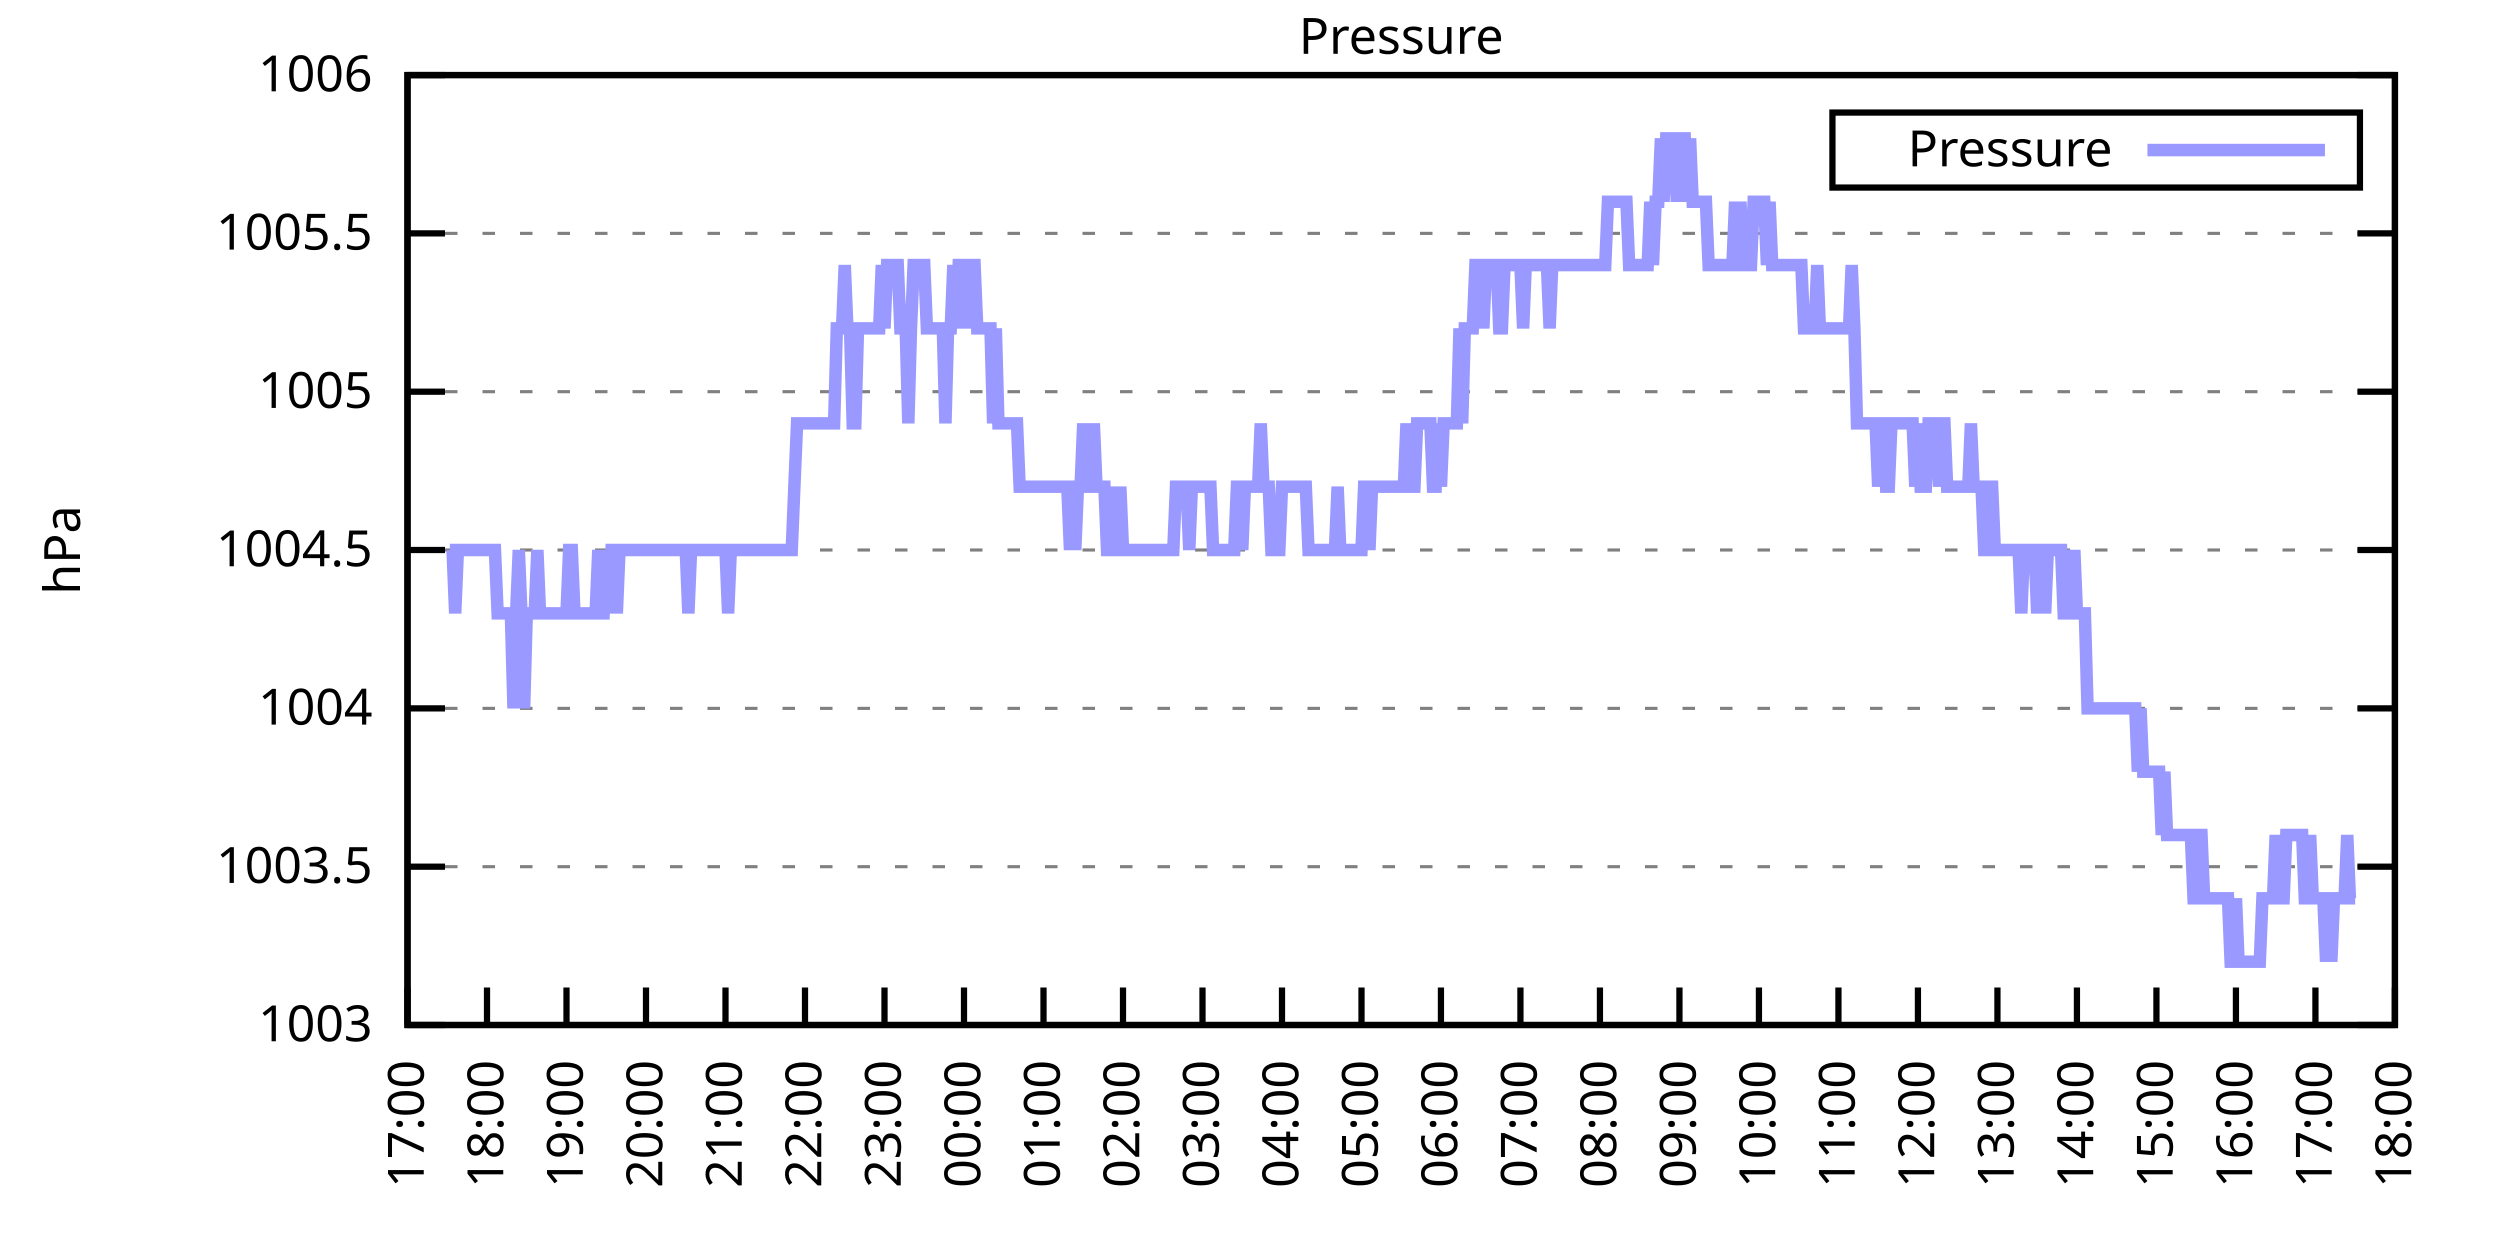
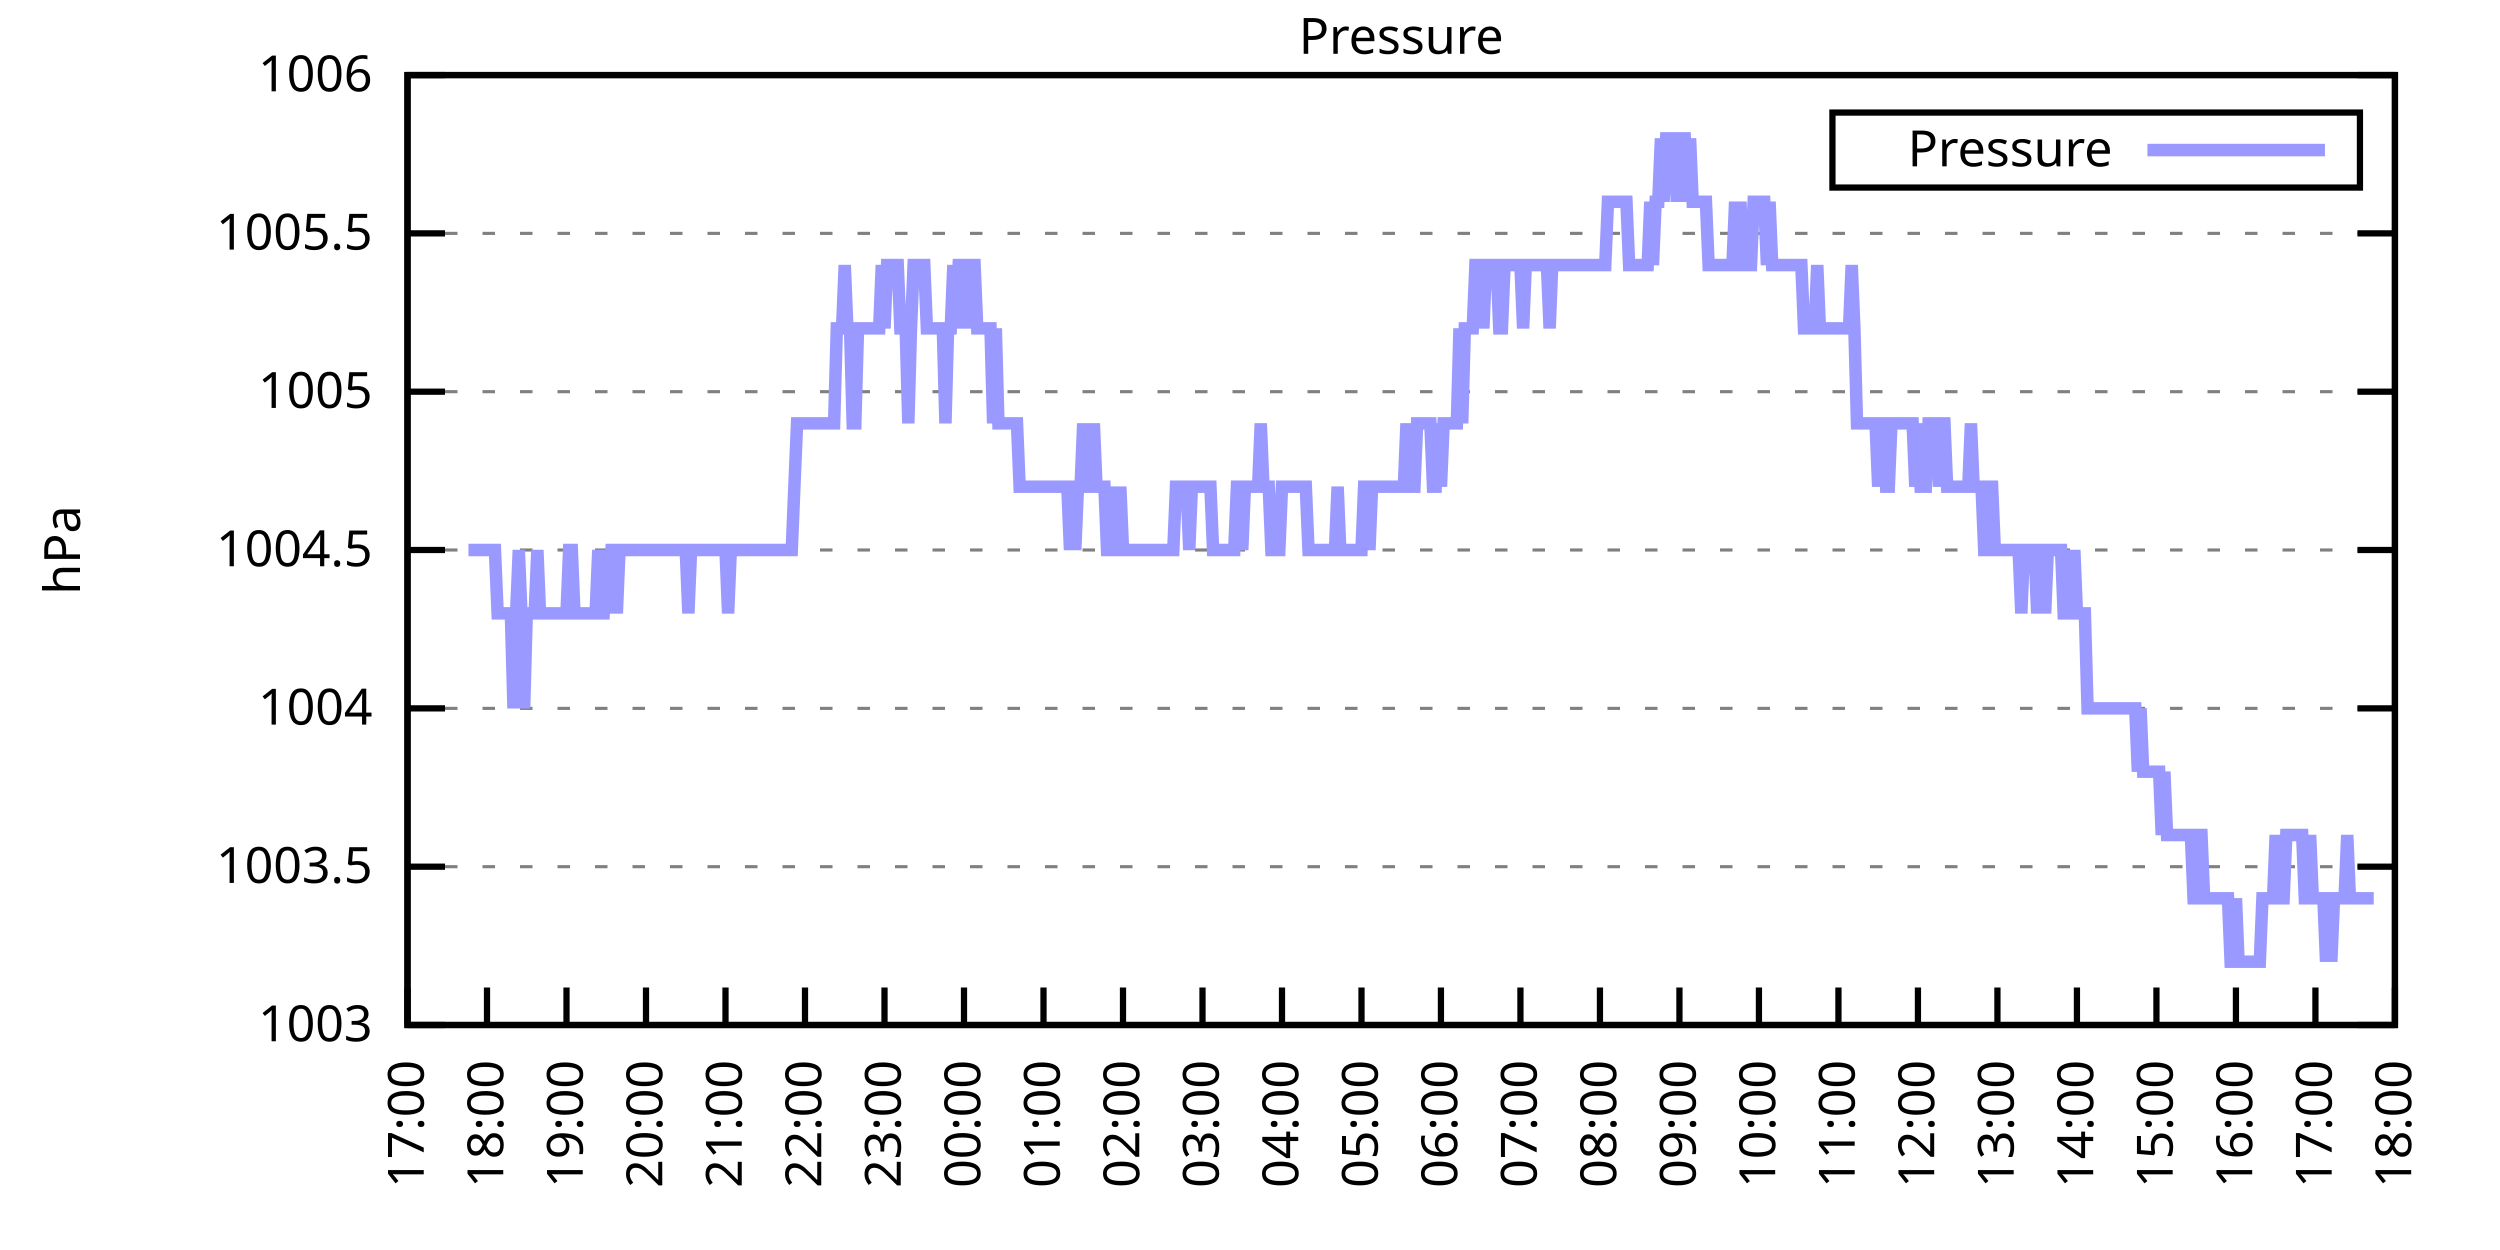
<svg xmlns="http://www.w3.org/2000/svg" xmlns:xlink="http://www.w3.org/1999/xlink" width="400" height="200" viewBox="0 0 400 200">
  <g id="gnuplot_canvas">
    <rect x="0" y="0" width="400" height="200" fill="none" />
    <defs>
      <circle id="gpDot" r="0.5" stroke-width="0.5" stroke="currentColor" />
      <path id="gpPt0" stroke-width="0.333" stroke="currentColor" d="M-1,0 h2 M0,-1 v2" />
      <path id="gpPt1" stroke-width="0.333" stroke="currentColor" d="M-1,-1 L1,1 M1,-1 L-1,1" />
      <path id="gpPt2" stroke-width="0.333" stroke="currentColor" d="M-1,0 L1,0 M0,-1 L0,1 M-1,-1 L1,1 M-1,1 L1,-1" />
      <rect id="gpPt3" stroke-width="0.333" stroke="currentColor" x="-1" y="-1" width="2" height="2" />
      <rect id="gpPt4" stroke-width="0.333" stroke="currentColor" fill="currentColor" x="-1" y="-1" width="2" height="2" />
      <circle id="gpPt5" stroke-width="0.333" stroke="currentColor" cx="0" cy="0" r="1" />
      <use xlink:href="#gpPt5" id="gpPt6" fill="currentColor" stroke="none" />
      <path id="gpPt7" stroke-width="0.333" stroke="currentColor" d="M0,-1.33 L-1.33,0.67 L1.33,0.67 z" />
      <use xlink:href="#gpPt7" id="gpPt8" fill="currentColor" stroke="none" />
      <use xlink:href="#gpPt7" id="gpPt9" stroke="currentColor" transform="rotate(180)" />
      <use xlink:href="#gpPt9" id="gpPt10" fill="currentColor" stroke="none" />
      <use xlink:href="#gpPt3" id="gpPt11" stroke="currentColor" transform="rotate(45)" />
      <use xlink:href="#gpPt11" id="gpPt12" fill="currentColor" stroke="none" />
      <path id="gpPt13" stroke-width="0.333" stroke="currentColor" d="M0,1.330 L1.265,0.411 L0.782,-1.067 L-0.782,-1.076 L-1.265,0.411 z" />
      <use xlink:href="#gpPt13" id="gpPt14" fill="currentColor" stroke="none" />
      <filter id="textbox" filterUnits="objectBoundingBox" x="0" y="0" height="1" width="1">
        <feFlood flood-color="white" flood-opacity="1" result="bgnd" />
        <feComposite in="SourceGraphic" in2="bgnd" operator="atop" />
      </filter>
      <filter id="greybox" filterUnits="objectBoundingBox" x="0" y="0" height="1" width="1">
        <feFlood flood-color="lightgrey" flood-opacity="1" result="grey" />
        <feComposite in="SourceGraphic" in2="grey" operator="atop" />
      </filter>
    </defs>
    <g fill="none" color="white" stroke="currentColor" stroke-width="1.00" stroke-linecap="butt" stroke-linejoin="miter">
</g>
    <g fill="none" color="black" stroke="currentColor" stroke-width="1.00" stroke-linecap="butt" stroke-linejoin="miter">
      <g stroke="none" shape-rendering="crispEdges">
        <polygon fill="rgb(255, 255, 255)" points="65.20,164.00 383.18,164.00 383.18,12.02 65.20,12.02 " />
      </g>
    </g>
    <g fill="none" color="black" stroke="currentColor" stroke-width="1.00" stroke-linecap="butt" stroke-linejoin="miter">
</g>
    <g fill="none" color="black" stroke="black" stroke-width="0.50" stroke-linecap="butt" stroke-linejoin="miter">
</g>
    <g fill="none" color="gray" stroke="currentColor" stroke-width="0.50" stroke-linecap="butt" stroke-linejoin="miter">
      <path stroke="gray" stroke-dasharray="2,4" class="gridline" d="M65.20,164.00 L383.19,164.00  " />
    </g>
    <g fill="none" color="gray" stroke="gray" stroke-width="1.00" stroke-linecap="butt" stroke-linejoin="miter">
</g>
    <g fill="none" color="black" stroke="currentColor" stroke-width="1.00" stroke-linecap="butt" stroke-linejoin="miter">
      <path stroke="black" d="M65.20,164.00 L71.20,164.00 M383.19,164.00 L377.19,164.00  " />
      <g transform="translate(59.60,166.60)" stroke="none" fill="black" font-family="Sans" font-size="8.00" text-anchor="end">
        <text>
          <tspan font-family="Sans"> 1003</tspan>
        </text>
      </g>
    </g>
    <g fill="none" color="black" stroke="currentColor" stroke-width="1.00" stroke-linecap="butt" stroke-linejoin="miter">
</g>
    <g fill="none" color="black" stroke="black" stroke-width="0.50" stroke-linecap="butt" stroke-linejoin="miter">
</g>
    <g fill="none" color="gray" stroke="currentColor" stroke-width="0.50" stroke-linecap="butt" stroke-linejoin="miter">
      <path stroke="gray" stroke-dasharray="2,4" class="gridline" d="M65.20,138.67 L383.19,138.67  " />
    </g>
    <g fill="none" color="gray" stroke="gray" stroke-width="1.00" stroke-linecap="butt" stroke-linejoin="miter">
</g>
    <g fill="none" color="black" stroke="currentColor" stroke-width="1.00" stroke-linecap="butt" stroke-linejoin="miter">
      <path stroke="black" d="M65.20,138.67 L71.20,138.67 M383.19,138.67 L377.19,138.67  " />
      <g transform="translate(59.60,141.27)" stroke="none" fill="black" font-family="Sans" font-size="8.00" text-anchor="end">
        <text>
          <tspan font-family="Sans"> 1003.5</tspan>
        </text>
      </g>
    </g>
    <g fill="none" color="black" stroke="currentColor" stroke-width="1.00" stroke-linecap="butt" stroke-linejoin="miter">
</g>
    <g fill="none" color="black" stroke="black" stroke-width="0.50" stroke-linecap="butt" stroke-linejoin="miter">
</g>
    <g fill="none" color="gray" stroke="currentColor" stroke-width="0.50" stroke-linecap="butt" stroke-linejoin="miter">
      <path stroke="gray" stroke-dasharray="2,4" class="gridline" d="M65.20,113.34 L383.19,113.34  " />
    </g>
    <g fill="none" color="gray" stroke="gray" stroke-width="1.00" stroke-linecap="butt" stroke-linejoin="miter">
</g>
    <g fill="none" color="black" stroke="currentColor" stroke-width="1.00" stroke-linecap="butt" stroke-linejoin="miter">
      <path stroke="black" d="M65.20,113.34 L71.20,113.34 M383.19,113.34 L377.19,113.34  " />
      <g transform="translate(59.60,115.94)" stroke="none" fill="black" font-family="Sans" font-size="8.00" text-anchor="end">
        <text>
          <tspan font-family="Sans"> 1004</tspan>
        </text>
      </g>
    </g>
    <g fill="none" color="black" stroke="currentColor" stroke-width="1.00" stroke-linecap="butt" stroke-linejoin="miter">
</g>
    <g fill="none" color="black" stroke="black" stroke-width="0.50" stroke-linecap="butt" stroke-linejoin="miter">
</g>
    <g fill="none" color="gray" stroke="currentColor" stroke-width="0.50" stroke-linecap="butt" stroke-linejoin="miter">
      <path stroke="gray" stroke-dasharray="2,4" class="gridline" d="M65.20,88.00 L383.19,88.00  " />
    </g>
    <g fill="none" color="gray" stroke="gray" stroke-width="1.00" stroke-linecap="butt" stroke-linejoin="miter">
</g>
    <g fill="none" color="black" stroke="currentColor" stroke-width="1.00" stroke-linecap="butt" stroke-linejoin="miter">
      <path stroke="black" d="M65.20,88.00 L71.20,88.00 M383.19,88.00 L377.19,88.00  " />
      <g transform="translate(59.60,90.60)" stroke="none" fill="black" font-family="Sans" font-size="8.00" text-anchor="end">
        <text>
          <tspan font-family="Sans"> 1004.5</tspan>
        </text>
      </g>
    </g>
    <g fill="none" color="black" stroke="currentColor" stroke-width="1.00" stroke-linecap="butt" stroke-linejoin="miter">
</g>
    <g fill="none" color="black" stroke="black" stroke-width="0.50" stroke-linecap="butt" stroke-linejoin="miter">
</g>
    <g fill="none" color="gray" stroke="currentColor" stroke-width="0.50" stroke-linecap="butt" stroke-linejoin="miter">
      <path stroke="gray" stroke-dasharray="2,4" class="gridline" d="M65.20,62.67 L383.19,62.67  " />
    </g>
    <g fill="none" color="gray" stroke="gray" stroke-width="1.00" stroke-linecap="butt" stroke-linejoin="miter">
</g>
    <g fill="none" color="black" stroke="currentColor" stroke-width="1.00" stroke-linecap="butt" stroke-linejoin="miter">
      <path stroke="black" d="M65.20,62.67 L71.20,62.67 M383.19,62.67 L377.19,62.67  " />
      <g transform="translate(59.60,65.27)" stroke="none" fill="black" font-family="Sans" font-size="8.00" text-anchor="end">
        <text>
          <tspan font-family="Sans"> 1005</tspan>
        </text>
      </g>
    </g>
    <g fill="none" color="black" stroke="currentColor" stroke-width="1.00" stroke-linecap="butt" stroke-linejoin="miter">
</g>
    <g fill="none" color="black" stroke="black" stroke-width="0.50" stroke-linecap="butt" stroke-linejoin="miter">
</g>
    <g fill="none" color="gray" stroke="currentColor" stroke-width="0.50" stroke-linecap="butt" stroke-linejoin="miter">
      <path stroke="gray" stroke-dasharray="2,4" class="gridline" d="M65.20,37.34 L383.19,37.34  " />
    </g>
    <g fill="none" color="gray" stroke="gray" stroke-width="1.00" stroke-linecap="butt" stroke-linejoin="miter">
</g>
    <g fill="none" color="black" stroke="currentColor" stroke-width="1.00" stroke-linecap="butt" stroke-linejoin="miter">
      <path stroke="black" d="M65.20,37.34 L71.20,37.34 M383.19,37.34 L377.19,37.34  " />
      <g transform="translate(59.60,39.94)" stroke="none" fill="black" font-family="Sans" font-size="8.00" text-anchor="end">
        <text>
          <tspan font-family="Sans"> 1005.5</tspan>
        </text>
      </g>
    </g>
    <g fill="none" color="black" stroke="currentColor" stroke-width="1.00" stroke-linecap="butt" stroke-linejoin="miter">
</g>
    <g fill="none" color="black" stroke="black" stroke-width="0.50" stroke-linecap="butt" stroke-linejoin="miter">
</g>
    <g fill="none" color="gray" stroke="currentColor" stroke-width="0.50" stroke-linecap="butt" stroke-linejoin="miter">
      <path stroke="gray" stroke-dasharray="2,4" class="gridline" d="M65.20,12.01 L383.19,12.01  " />
    </g>
    <g fill="none" color="gray" stroke="gray" stroke-width="1.00" stroke-linecap="butt" stroke-linejoin="miter">
</g>
    <g fill="none" color="black" stroke="currentColor" stroke-width="1.00" stroke-linecap="butt" stroke-linejoin="miter">
      <path stroke="black" d="M65.20,12.01 L71.20,12.01 M383.19,12.01 L377.19,12.01  " />
      <g transform="translate(59.60,14.61)" stroke="none" fill="black" font-family="Sans" font-size="8.00" text-anchor="end">
        <text>
          <tspan font-family="Sans"> 1006</tspan>
        </text>
      </g>
    </g>
    <g fill="none" color="black" stroke="currentColor" stroke-width="1.00" stroke-linecap="butt" stroke-linejoin="miter">
      <path stroke="black" d="M65.20,164.00 L65.20,158.00  " />
      <g transform="translate(67.80,169.60) rotate(270.00)" stroke="none" fill="black" font-family="Sans" font-size="8.00" text-anchor="end">
        <text>
          <tspan font-family="Sans">17:00</tspan>
        </text>
      </g>
    </g>
    <g fill="none" color="black" stroke="currentColor" stroke-width="1.00" stroke-linecap="butt" stroke-linejoin="miter">
      <path stroke="black" d="M77.92,164.00 L77.92,158.00  " />
      <g transform="translate(80.52,169.60) rotate(270.00)" stroke="none" fill="black" font-family="Sans" font-size="8.00" text-anchor="end">
        <text>
          <tspan font-family="Sans">18:00</tspan>
        </text>
      </g>
    </g>
    <g fill="none" color="black" stroke="currentColor" stroke-width="1.00" stroke-linecap="butt" stroke-linejoin="miter">
      <path stroke="black" d="M90.64,164.00 L90.64,158.00  " />
      <g transform="translate(93.24,169.60) rotate(270.00)" stroke="none" fill="black" font-family="Sans" font-size="8.00" text-anchor="end">
        <text>
          <tspan font-family="Sans">19:00</tspan>
        </text>
      </g>
    </g>
    <g fill="none" color="black" stroke="currentColor" stroke-width="1.00" stroke-linecap="butt" stroke-linejoin="miter">
      <path stroke="black" d="M103.36,164.00 L103.36,158.00  " />
      <g transform="translate(105.96,169.60) rotate(270.00)" stroke="none" fill="black" font-family="Sans" font-size="8.00" text-anchor="end">
        <text>
          <tspan font-family="Sans">20:00</tspan>
        </text>
      </g>
    </g>
    <g fill="none" color="black" stroke="currentColor" stroke-width="1.00" stroke-linecap="butt" stroke-linejoin="miter">
      <path stroke="black" d="M116.08,164.00 L116.08,158.00  " />
      <g transform="translate(118.68,169.60) rotate(270.00)" stroke="none" fill="black" font-family="Sans" font-size="8.00" text-anchor="end">
        <text>
          <tspan font-family="Sans">21:00</tspan>
        </text>
      </g>
    </g>
    <g fill="none" color="black" stroke="currentColor" stroke-width="1.00" stroke-linecap="butt" stroke-linejoin="miter">
      <path stroke="black" d="M128.80,164.00 L128.80,158.00  " />
      <g transform="translate(131.40,169.60) rotate(270.00)" stroke="none" fill="black" font-family="Sans" font-size="8.00" text-anchor="end">
        <text>
          <tspan font-family="Sans">22:00</tspan>
        </text>
      </g>
    </g>
    <g fill="none" color="black" stroke="currentColor" stroke-width="1.00" stroke-linecap="butt" stroke-linejoin="miter">
      <path stroke="black" d="M141.52,164.00 L141.52,158.00  " />
      <g transform="translate(144.12,169.60) rotate(270.00)" stroke="none" fill="black" font-family="Sans" font-size="8.00" text-anchor="end">
        <text>
          <tspan font-family="Sans">23:00</tspan>
        </text>
      </g>
    </g>
    <g fill="none" color="black" stroke="currentColor" stroke-width="1.00" stroke-linecap="butt" stroke-linejoin="miter">
      <path stroke="black" d="M154.24,164.00 L154.24,158.00  " />
      <g transform="translate(156.84,169.60) rotate(270.00)" stroke="none" fill="black" font-family="Sans" font-size="8.00" text-anchor="end">
        <text>
          <tspan font-family="Sans">00:00</tspan>
        </text>
      </g>
    </g>
    <g fill="none" color="black" stroke="currentColor" stroke-width="1.00" stroke-linecap="butt" stroke-linejoin="miter">
      <path stroke="black" d="M166.96,164.00 L166.96,158.00  " />
      <g transform="translate(169.56,169.60) rotate(270.00)" stroke="none" fill="black" font-family="Sans" font-size="8.00" text-anchor="end">
        <text>
          <tspan font-family="Sans">01:00</tspan>
        </text>
      </g>
    </g>
    <g fill="none" color="black" stroke="currentColor" stroke-width="1.00" stroke-linecap="butt" stroke-linejoin="miter">
      <path stroke="black" d="M179.68,164.00 L179.68,158.00  " />
      <g transform="translate(182.28,169.60) rotate(270.00)" stroke="none" fill="black" font-family="Sans" font-size="8.00" text-anchor="end">
        <text>
          <tspan font-family="Sans">02:00</tspan>
        </text>
      </g>
    </g>
    <g fill="none" color="black" stroke="currentColor" stroke-width="1.00" stroke-linecap="butt" stroke-linejoin="miter">
      <path stroke="black" d="M192.40,164.00 L192.40,158.00  " />
      <g transform="translate(195.00,169.60) rotate(270.00)" stroke="none" fill="black" font-family="Sans" font-size="8.00" text-anchor="end">
        <text>
          <tspan font-family="Sans">03:00</tspan>
        </text>
      </g>
    </g>
    <g fill="none" color="black" stroke="currentColor" stroke-width="1.00" stroke-linecap="butt" stroke-linejoin="miter">
      <path stroke="black" d="M205.12,164.00 L205.12,158.00  " />
      <g transform="translate(207.72,169.60) rotate(270.00)" stroke="none" fill="black" font-family="Sans" font-size="8.00" text-anchor="end">
        <text>
          <tspan font-family="Sans">04:00</tspan>
        </text>
      </g>
    </g>
    <g fill="none" color="black" stroke="currentColor" stroke-width="1.00" stroke-linecap="butt" stroke-linejoin="miter">
      <path stroke="black" d="M217.84,164.00 L217.84,158.00  " />
      <g transform="translate(220.44,169.60) rotate(270.00)" stroke="none" fill="black" font-family="Sans" font-size="8.00" text-anchor="end">
        <text>
          <tspan font-family="Sans">05:00</tspan>
        </text>
      </g>
    </g>
    <g fill="none" color="black" stroke="currentColor" stroke-width="1.00" stroke-linecap="butt" stroke-linejoin="miter">
      <path stroke="black" d="M230.55,164.00 L230.55,158.00  " />
      <g transform="translate(233.15,169.60) rotate(270.00)" stroke="none" fill="black" font-family="Sans" font-size="8.00" text-anchor="end">
        <text>
          <tspan font-family="Sans">06:00</tspan>
        </text>
      </g>
    </g>
    <g fill="none" color="black" stroke="currentColor" stroke-width="1.00" stroke-linecap="butt" stroke-linejoin="miter">
      <path stroke="black" d="M243.27,164.00 L243.27,158.00  " />
      <g transform="translate(245.87,169.60) rotate(270.00)" stroke="none" fill="black" font-family="Sans" font-size="8.00" text-anchor="end">
        <text>
          <tspan font-family="Sans">07:00</tspan>
        </text>
      </g>
    </g>
    <g fill="none" color="black" stroke="currentColor" stroke-width="1.00" stroke-linecap="butt" stroke-linejoin="miter">
      <path stroke="black" d="M255.99,164.00 L255.99,158.00  " />
      <g transform="translate(258.59,169.60) rotate(270.00)" stroke="none" fill="black" font-family="Sans" font-size="8.00" text-anchor="end">
        <text>
          <tspan font-family="Sans">08:00</tspan>
        </text>
      </g>
    </g>
    <g fill="none" color="black" stroke="currentColor" stroke-width="1.00" stroke-linecap="butt" stroke-linejoin="miter">
      <path stroke="black" d="M268.71,164.00 L268.71,158.00  " />
      <g transform="translate(271.31,169.60) rotate(270.00)" stroke="none" fill="black" font-family="Sans" font-size="8.00" text-anchor="end">
        <text>
          <tspan font-family="Sans">09:00</tspan>
        </text>
      </g>
    </g>
    <g fill="none" color="black" stroke="currentColor" stroke-width="1.00" stroke-linecap="butt" stroke-linejoin="miter">
      <path stroke="black" d="M281.43,164.00 L281.43,158.00  " />
      <g transform="translate(284.03,169.60) rotate(270.00)" stroke="none" fill="black" font-family="Sans" font-size="8.00" text-anchor="end">
        <text>
          <tspan font-family="Sans">10:00</tspan>
        </text>
      </g>
    </g>
    <g fill="none" color="black" stroke="currentColor" stroke-width="1.00" stroke-linecap="butt" stroke-linejoin="miter">
      <path stroke="black" d="M294.15,164.00 L294.15,158.00  " />
      <g transform="translate(296.75,169.60) rotate(270.00)" stroke="none" fill="black" font-family="Sans" font-size="8.00" text-anchor="end">
        <text>
          <tspan font-family="Sans">11:00</tspan>
        </text>
      </g>
    </g>
    <g fill="none" color="black" stroke="currentColor" stroke-width="1.00" stroke-linecap="butt" stroke-linejoin="miter">
      <path stroke="black" d="M306.87,164.00 L306.87,158.00  " />
      <g transform="translate(309.47,169.60) rotate(270.00)" stroke="none" fill="black" font-family="Sans" font-size="8.00" text-anchor="end">
        <text>
          <tspan font-family="Sans">12:00</tspan>
        </text>
      </g>
    </g>
    <g fill="none" color="black" stroke="currentColor" stroke-width="1.00" stroke-linecap="butt" stroke-linejoin="miter">
      <path stroke="black" d="M319.59,164.00 L319.59,158.00  " />
      <g transform="translate(322.19,169.60) rotate(270.00)" stroke="none" fill="black" font-family="Sans" font-size="8.00" text-anchor="end">
        <text>
          <tspan font-family="Sans">13:00</tspan>
        </text>
      </g>
    </g>
    <g fill="none" color="black" stroke="currentColor" stroke-width="1.00" stroke-linecap="butt" stroke-linejoin="miter">
      <path stroke="black" d="M332.31,164.00 L332.31,158.00  " />
      <g transform="translate(334.91,169.60) rotate(270.00)" stroke="none" fill="black" font-family="Sans" font-size="8.00" text-anchor="end">
        <text>
          <tspan font-family="Sans">14:00</tspan>
        </text>
      </g>
    </g>
    <g fill="none" color="black" stroke="currentColor" stroke-width="1.00" stroke-linecap="butt" stroke-linejoin="miter">
      <path stroke="black" d="M345.03,164.00 L345.03,158.00  " />
      <g transform="translate(347.63,169.60) rotate(270.00)" stroke="none" fill="black" font-family="Sans" font-size="8.00" text-anchor="end">
        <text>
          <tspan font-family="Sans">15:00</tspan>
        </text>
      </g>
    </g>
    <g fill="none" color="black" stroke="currentColor" stroke-width="1.00" stroke-linecap="butt" stroke-linejoin="miter">
      <path stroke="black" d="M357.75,164.00 L357.75,158.00  " />
      <g transform="translate(360.35,169.60) rotate(270.00)" stroke="none" fill="black" font-family="Sans" font-size="8.00" text-anchor="end">
        <text>
          <tspan font-family="Sans">16:00</tspan>
        </text>
      </g>
    </g>
    <g fill="none" color="black" stroke="currentColor" stroke-width="1.00" stroke-linecap="butt" stroke-linejoin="miter">
      <path stroke="black" d="M370.47,164.00 L370.47,158.00  " />
      <g transform="translate(373.07,169.60) rotate(270.00)" stroke="none" fill="black" font-family="Sans" font-size="8.00" text-anchor="end">
        <text>
          <tspan font-family="Sans">17:00</tspan>
        </text>
      </g>
    </g>
    <g fill="none" color="black" stroke="currentColor" stroke-width="1.00" stroke-linecap="butt" stroke-linejoin="miter">
      <path stroke="black" d="M383.19,164.00 L383.19,158.00  " />
      <g transform="translate(385.79,169.60) rotate(270.00)" stroke="none" fill="black" font-family="Sans" font-size="8.00" text-anchor="end">
        <text>
          <tspan font-family="Sans">18:00</tspan>
        </text>
      </g>
    </g>
    <g fill="none" color="black" stroke="currentColor" stroke-width="1.00" stroke-linecap="butt" stroke-linejoin="miter">
</g>
    <g fill="none" color="black" stroke="currentColor" stroke-width="1.00" stroke-linecap="butt" stroke-linejoin="miter">
      <path stroke="black" d="M65.20,12.01 L65.20,164.00 L383.19,164.00 L383.19,12.01 L65.20,12.01 Z  " />
    </g>
    <g fill="none" color="black" stroke="currentColor" stroke-width="1.00" stroke-linecap="butt" stroke-linejoin="miter">
</g>
    <g fill="none" color="black" stroke="currentColor" stroke-width="1.00" stroke-linecap="butt" stroke-linejoin="miter">
      <path stroke="black" d="M293.19,30.01 L293.19,18.01 L377.59,18.01 L377.59,30.01 L293.19,30.01 Z  " />
    </g>
    <g id="Pressure_plot_1">
      <g fill="none" color="white" stroke="black" stroke-width="2.00" stroke-linecap="butt" stroke-linejoin="miter">
</g>
      <g fill="none" color="black" stroke="currentColor" stroke-width="2.00" stroke-linecap="butt" stroke-linejoin="miter">
        <g transform="translate(337.99,26.61)" stroke="none" fill="black" font-family="Sans" font-size="8.00" text-anchor="end">
          <text>
            <tspan font-family="Sans">Pressure</tspan>
          </text>
        </g>
      </g>
      <g fill="none" color="black" stroke="currentColor" stroke-width="2.00" stroke-linecap="butt" stroke-linejoin="miter">
-         <path stroke="rgb(153, 153, 255)" d="M343.59,24.01 L371.99,24.01 M71.98,88.00 L72.41,88.00 L72.83,98.14 L73.26,88.00 L73.68,88.00 L74.10,88.00   L74.53,88.00 L74.95,88.00 L75.38,88.00 L75.80,88.00 L76.22,88.00 L76.65,88.00 L77.07,88.00 L77.50,88.00   L77.92,88.00 L78.34,88.00 L78.77,88.00 L79.19,88.00 L79.62,98.14 L80.04,98.14 L80.46,98.14 L80.89,98.14   L81.31,98.14 L81.74,98.14 L82.16,113.34 L82.58,98.14 L83.01,88.00 L83.43,98.14 L83.86,113.34 L84.28,98.14   L84.70,98.14 L85.13,98.14 L85.55,98.14 L85.98,88.00 L86.40,98.14 L86.82,98.14 L87.25,98.14 L87.67,98.14   L88.10,98.14 L88.52,98.14 L88.94,98.14 L89.37,98.14 L89.79,98.14 L90.22,98.14 L90.64,98.14 L91.06,88.00   L91.49,88.00 L91.91,98.14 L92.34,98.14 L92.76,98.14 L93.18,98.14 L93.61,98.14 L94.03,98.14 L94.46,98.14   L94.88,98.14 L95.30,98.14 L95.73,88.00 L96.15,98.14 L96.58,98.14 L97.00,88.00 L97.42,98.14 L97.85,88.00   L98.27,88.00 L98.69,98.14 L99.12,88.00 L99.54,88.00 L99.97,88.00 L100.39,88.00 L100.81,88.00 L101.24,88.00   L101.66,88.00 L102.09,88.00 L102.51,88.00 L102.93,88.00 L103.36,88.00 L103.78,88.00 L104.21,88.00 L104.63,88.00   L105.05,88.00 L105.48,88.00 L105.90,88.00 L106.33,88.00 L106.75,88.00 L107.17,88.00 L107.60,88.00 L108.02,88.00   L108.45,88.00 L108.87,88.00 L109.29,88.00 L109.72,88.00 L110.14,98.14 L110.57,88.00 L110.99,88.00 L111.41,88.00   L111.84,88.00 L112.26,88.00 L112.69,88.00 L113.11,88.00 L113.53,88.00 L113.96,88.00 L114.38,88.00 L114.81,88.00   L115.23,88.00 L115.65,88.00 L116.08,88.00 L116.50,98.14 L116.93,88.00 L117.35,88.00 L117.77,88.00 L118.20,88.00   L118.62,88.00 L119.05,88.00 L119.47,88.00 L119.89,88.00 L120.32,88.00 L120.74,88.00 L121.17,88.00 L121.59,88.00   L122.01,88.00 L122.44,88.00 L122.86,88.00 L123.29,88.00 L123.71,88.00 L124.13,88.00 L124.56,88.00 L124.98,88.00   L125.41,88.00 L125.83,88.00 L126.25,88.00 L126.68,88.00 L127.10,77.87 L127.53,67.74 L127.95,67.74 L128.37,67.74   L128.80,67.74 L129.22,67.74 L129.65,67.74 L130.07,67.74 L130.49,67.74 L130.92,67.74 L131.34,67.74 L131.77,67.74   L132.19,67.74 L132.61,67.74 L133.04,67.74 L133.46,67.74 L133.89,52.54 L134.31,52.54 L134.73,52.54 L135.16,42.41   L135.58,52.54 L136.01,52.54 L136.43,67.74 L136.85,67.74 L137.28,52.54 L137.70,52.54 L138.13,52.54 L138.55,52.54   L138.97,52.54 L139.40,52.54 L139.82,52.54 L140.25,52.54 L140.67,52.54 L141.09,42.41 L141.52,52.54 L141.94,42.41   L142.37,42.41 L142.79,42.41 L143.21,42.41 L143.64,42.41 L144.06,52.54 L144.49,52.54 L144.91,52.54 L145.33,67.74   L145.76,52.54 L146.18,42.41 L146.61,42.41 L147.03,42.41 L147.45,42.41 L147.88,42.41 L148.30,52.54 L148.73,52.54   L149.15,52.54 L149.57,52.54 L150.00,52.54 L150.42,52.54 L150.85,52.54 L151.27,67.74 L151.69,52.54 L152.12,52.54   L152.54,42.41 L152.97,52.54 L153.39,42.41 L153.81,42.41 L154.24,42.41 L154.66,52.54 L155.09,42.41 L155.51,42.41   L155.93,42.41 L156.36,52.54 L156.78,52.54 L157.21,52.54 L157.63,52.54 L158.05,52.54 L158.48,52.54 L158.90,67.74   L159.33,52.54 L159.75,67.74 L160.17,67.74 L160.60,67.74 L161.02,67.74 L161.44,67.74 L161.87,67.74 L162.29,67.74   L162.72,67.74 L163.14,77.87 L163.56,77.87 L163.99,77.87 L164.41,77.87 L164.84,77.87 L165.26,77.87 L165.68,77.87   L166.11,77.87 L166.53,77.87 L166.96,77.87 L167.38,77.87 L167.80,77.87 L168.23,77.87 L168.65,77.87 L169.08,77.87   L169.50,77.87 L169.92,77.87 L170.35,77.87 L170.77,77.87 L171.20,88.00 L171.62,77.87 L172.04,88.00 L172.47,77.87   L172.89,77.87 L173.32,67.74 L173.74,77.87 L174.16,77.87 L174.59,77.87 L175.01,67.74 L175.44,77.87 L175.86,77.87   L176.28,77.87 L176.71,77.87 L177.13,88.00 L177.56,88.00 L177.98,88.00 L178.40,77.87 L178.83,88.00 L179.25,77.87   L179.68,88.00 L180.10,88.00 L180.52,88.00 L180.95,88.00 L181.37,88.00 L181.80,88.00 L182.22,88.00 L182.64,88.00   L183.07,88.00 L183.49,88.00 L183.92,88.00 L184.34,88.00 L184.76,88.00 L185.19,88.00 L185.61,88.00 L186.04,88.00   L186.46,88.00 L186.88,88.00 L187.31,88.00 L187.73,88.00 L188.16,77.87 L188.58,77.87 L189.00,77.87 L189.43,77.87   L189.85,77.87 L190.28,88.00 L190.70,77.87 L191.12,77.87 L191.55,77.87 L191.97,77.87 L192.40,77.87 L192.82,77.87   L193.24,77.87 L193.67,77.87 L194.09,88.00 L194.52,88.00 L194.94,88.00 L195.36,88.00 L195.79,88.00 L196.21,88.00   L196.64,88.00 L197.06,88.00 L197.48,88.00 L197.91,77.87 L198.33,77.87 L198.76,88.00 L199.18,77.87 L199.60,77.87   L200.03,77.87 L200.45,77.87 L200.88,77.87 L201.30,77.87 L201.72,67.74 L202.15,77.87 L202.57,77.87 L203.00,77.87   L203.42,88.00 L203.84,88.00 L204.27,88.00 L204.69,88.00 L205.12,77.87 L205.54,77.87 L205.96,77.87 L206.39,77.87   L206.81,77.87 L207.24,77.87 L207.66,77.87 L208.08,77.87 L208.51,77.87 L208.93,77.87 L209.36,88.00 L209.78,88.00   L210.20,88.00 L210.63,88.00 L211.05,88.00 L211.48,88.00 L211.90,88.00 L212.32,88.00 L212.75,88.00 L213.17,88.00   L213.60,88.00 L214.02,77.87 L214.44,88.00 L214.87,88.00 L215.29,88.00 L215.72,88.00 L216.14,88.00 L216.56,88.00   L216.99,88.00 L217.41,88.00 L217.84,88.00 L218.26,77.87 L218.68,77.87 L219.11,88.00 L219.53,77.87 L219.96,77.87   L220.38,77.87 L220.80,77.87 L221.23,77.87 L221.65,77.87 L222.08,77.87 L222.50,77.87 L222.92,77.87 L223.35,77.87   L223.77,77.87 L224.20,77.87 L224.62,77.87 L225.04,67.74 L225.47,77.87 L225.89,77.87 L226.31,77.87 L226.74,67.74   L227.16,67.74 L227.59,67.74 L228.01,67.74 L228.43,67.74 L228.86,67.74 L229.28,77.87 L229.71,77.87 L230.13,67.74   L230.55,77.87 L230.98,67.74 L231.40,67.74 L231.83,67.74 L232.25,67.74 L232.67,67.74 L233.10,67.74 L233.52,52.54   L233.95,67.74 L234.37,52.54 L234.79,52.54 L235.22,52.54 L235.64,52.54 L236.07,42.41 L236.49,42.41 L236.91,42.41   L237.34,52.54 L237.76,42.41 L238.19,42.41 L238.61,42.41 L239.03,42.41 L239.46,42.41 L239.88,52.54 L240.31,52.54   L240.73,42.41 L241.15,42.41 L241.58,42.41 L242.00,42.41 L242.43,42.41 L242.85,42.41 L243.27,42.41 L243.70,52.54   L244.12,42.41 L244.55,42.41 L244.97,42.41 L245.39,42.41 L245.82,42.41 L246.24,42.41 L246.67,42.41 L247.09,42.41   L247.51,42.41 L247.94,52.54 L248.36,42.41 L248.79,42.41 L249.21,42.41 L249.63,42.41 L250.06,42.41 L250.48,42.41   L250.91,42.41 L251.33,42.41 L251.75,42.41 L252.18,42.41 L252.60,42.41 L253.03,42.41 L253.45,42.41 L253.87,42.41   L254.30,42.41 L254.72,42.41 L255.15,42.41 L255.57,42.41 L255.99,42.41 L256.42,42.41 L256.84,42.41 L257.27,32.28   L257.69,32.28 L258.11,32.28 L258.54,32.28 L258.96,32.28 L259.39,32.28 L259.81,32.28 L260.23,32.28 L260.66,42.41   L261.08,42.41 L261.51,42.41 L261.93,42.41 L262.35,42.41 L262.78,42.41 L263.20,42.41 L263.63,42.41 L264.05,32.28   L264.47,42.41 L264.90,32.28 L265.32,32.28 L265.75,22.14 L266.17,32.28 L266.59,22.14 L267.02,22.14 L267.44,22.14   L267.87,22.14 L268.29,32.28 L268.71,22.14 L269.14,22.14 L269.56,22.14 L269.99,32.28 L270.41,22.14 L270.83,32.28   L271.26,32.28 L271.68,32.28 L272.11,32.28 L272.53,32.28 L272.95,32.28 L273.38,42.41 L273.80,42.41 L274.23,42.41   L274.65,42.41 L275.07,42.41 L275.50,42.41 L275.92,42.41 L276.35,42.41 L276.77,42.41 L277.19,42.41 L277.62,32.28   L278.04,42.41 L278.47,32.28 L278.89,42.41 L279.31,42.41 L279.74,42.41 L280.16,42.41 L280.59,32.28 L281.01,32.28   L281.43,32.28 L281.86,32.28 L282.28,32.28 L282.71,42.41 L283.13,32.28 L283.55,42.41 L283.98,42.41 L284.40,42.41   L284.83,42.41 L285.25,42.41 L285.67,42.41 L286.10,42.41 L286.52,42.41 L286.95,42.41 L287.37,42.41 L287.79,42.41   L288.22,42.41 L288.64,52.54 L289.06,52.54 L289.49,52.54 L289.91,52.54 L290.34,52.54 L290.76,42.41 L291.18,52.54   L291.61,52.54 L292.03,52.54 L292.46,52.54 L292.88,52.54 L293.30,52.54 L293.73,52.54 L294.15,52.54 L294.58,52.54   L295.00,52.54 L295.42,52.54 L295.85,52.54 L296.27,42.41 L296.70,52.54 L297.12,67.74 L297.54,67.74 L297.97,67.74   L298.39,67.74 L298.82,67.74 L299.24,67.74 L299.66,67.74 L300.09,67.74 L300.51,77.87 L300.94,67.74 L301.36,67.74   L301.78,77.87 L302.21,77.87 L302.63,67.74 L303.06,67.74 L303.48,67.74 L303.90,67.74 L304.33,67.74 L304.75,67.74   L305.18,67.74 L305.60,67.74 L306.02,67.74 L306.45,77.87 L306.87,67.74 L307.30,77.87 L307.72,77.87 L308.14,77.87   L308.57,67.74 L308.99,67.74 L309.42,67.74 L309.84,67.74 L310.26,77.87 L310.69,67.74 L311.11,67.74 L311.54,77.87   L311.96,77.87 L312.38,77.87 L312.81,77.87 L313.23,77.87 L313.66,77.87 L314.08,77.87 L314.50,77.87 L314.93,77.87   L315.35,67.74 L315.78,77.87 L316.20,77.87 L316.62,77.87 L317.05,77.87 L317.47,88.00 L317.90,88.00 L318.32,77.87   L318.74,77.87 L319.17,88.00 L319.59,88.00 L320.02,88.00 L320.44,88.00 L320.86,88.00 L321.29,88.00 L321.71,88.00   L322.14,88.00 L322.56,88.00 L322.98,88.00 L323.41,98.14 L323.83,88.00 L324.26,88.00 L324.68,88.00 L325.10,88.00   L325.53,88.00 L325.95,98.14 L326.38,88.00 L326.80,88.00 L327.22,98.14 L327.65,88.00 L328.07,88.00 L328.50,88.00   L328.92,88.00 L329.34,88.00 L329.77,88.00 L330.19,98.14 L330.62,98.14 L331.04,88.00 L331.46,98.14 L331.89,88.00   L332.31,98.14 L332.74,98.14 L333.16,98.14 L333.58,98.14 L334.01,113.34 L334.43,113.34 L334.86,113.34 L335.28,113.34   L335.70,113.34 L336.13,113.34 L336.55,113.34 L336.98,113.34 L337.40,113.34 L337.82,113.34 L338.25,113.34 L338.67,113.34   L339.10,113.34 L339.52,113.34 L339.94,113.34 L340.37,113.34 L340.79,113.34 L341.22,113.34 L341.64,113.34 L342.06,123.47   L342.49,113.34 L342.91,123.47 L343.34,123.47 L343.76,123.47 L344.18,123.47 L344.61,123.47 L345.03,123.47 L345.46,123.47   L345.88,133.60 L346.30,123.47 L346.73,133.60 L347.15,133.60 L347.58,133.60 L348.00,133.60 L348.42,133.60 L348.85,133.60   L349.27,133.60 L349.70,133.60 L350.12,133.60 L350.54,133.60 L350.97,143.73 L351.39,143.73 L351.81,133.60 L352.24,133.60   L352.66,143.73 L353.09,143.73 L353.51,143.73 L353.93,143.73 L354.36,143.73 L354.78,143.73 L355.21,143.73 L355.63,143.73   L356.05,143.73 L356.48,143.73 L356.90,153.87 L357.33,153.87 L357.75,143.73 L358.17,153.87 L358.60,153.87 L359.02,153.87   L359.45,153.87 L359.87,153.87 L360.29,153.87 L360.72,153.87 L361.14,153.87 L361.57,153.87 L361.99,143.73 L362.41,143.73   L362.84,143.73 L363.26,143.73 L363.69,143.73 L364.11,133.60 L364.53,143.73 L364.96,143.73 L365.38,143.73 L365.81,133.60   L366.23,133.60 L366.65,133.60 L367.08,133.60 L367.50,133.60 L367.93,133.60 L368.35,133.60 L368.77,143.73 L369.20,143.73   L369.62,133.60 L370.05,143.73 L370.47,143.73 L370.89,143.73 L371.32,143.73 L371.74,143.73 L372.17,153.87 L372.59,143.73   L373.01,153.87 L373.44,143.73 L373.86,143.73 L374.29,143.73 L374.71,143.73 L375.13,143.73 L375.56,133.60 L375.98,143.73   L376.41,143.73 L376.83,143.73  " />
+         <path stroke="rgb(153, 153, 255)" d="M343.59,24.01 L371.99,24.01 M74.95,88.00 L75.38,88.00 L75.80,88.00 L76.22,88.00 L76.65,88.00 L77.07,88.00   L77.50,88.00 L77.92,88.00 L78.34,88.00 L78.77,88.00 L79.19,88.00 L79.62,98.14 L80.04,98.14 L80.46,98.14   L80.89,98.14 L81.31,98.14 L81.74,98.14 L82.16,113.34 L82.58,98.14 L83.01,88.00 L83.43,98.14 L83.86,113.34   L84.28,98.14 L84.70,98.14 L85.13,98.14 L85.55,98.14 L85.98,88.00 L86.40,98.14 L86.82,98.14 L87.25,98.14   L87.67,98.14 L88.10,98.14 L88.52,98.14 L88.94,98.14 L89.37,98.14 L89.79,98.14 L90.22,98.14 L90.64,98.14   L91.06,88.00 L91.49,88.00 L91.91,98.14 L92.34,98.14 L92.76,98.14 L93.18,98.14 L93.61,98.14 L94.03,98.14   L94.46,98.14 L94.88,98.14 L95.30,98.14 L95.73,88.00 L96.15,98.14 L96.58,98.14 L97.00,88.00 L97.42,98.14   L97.85,88.00 L98.27,88.00 L98.69,98.14 L99.12,88.00 L99.54,88.00 L99.97,88.00 L100.39,88.00 L100.81,88.00   L101.24,88.00 L101.66,88.00 L102.09,88.00 L102.51,88.00 L102.93,88.00 L103.36,88.00 L103.78,88.00 L104.21,88.00   L104.63,88.00 L105.05,88.00 L105.48,88.00 L105.90,88.00 L106.33,88.00 L106.75,88.00 L107.17,88.00 L107.60,88.00   L108.02,88.00 L108.45,88.00 L108.87,88.00 L109.29,88.00 L109.72,88.00 L110.14,98.14 L110.57,88.00 L110.99,88.00   L111.41,88.00 L111.84,88.00 L112.26,88.00 L112.69,88.00 L113.11,88.00 L113.53,88.00 L113.96,88.00 L114.38,88.00   L114.81,88.00 L115.23,88.00 L115.65,88.00 L116.08,88.00 L116.50,98.14 L116.93,88.00 L117.35,88.00 L117.77,88.00   L118.20,88.00 L118.62,88.00 L119.05,88.00 L119.47,88.00 L119.89,88.00 L120.32,88.00 L120.74,88.00 L121.17,88.00   L121.59,88.00 L122.01,88.00 L122.44,88.00 L122.86,88.00 L123.29,88.00 L123.71,88.00 L124.13,88.00 L124.56,88.00   L124.98,88.00 L125.41,88.00 L125.83,88.00 L126.25,88.00 L126.68,88.00 L127.10,77.87 L127.53,67.74 L127.95,67.74   L128.37,67.74 L128.80,67.74 L129.22,67.74 L129.65,67.74 L130.07,67.74 L130.49,67.74 L130.92,67.74 L131.34,67.74   L131.77,67.74 L132.19,67.74 L132.61,67.74 L133.04,67.74 L133.46,67.74 L133.89,52.54 L134.31,52.54 L134.73,52.54   L135.16,42.41 L135.58,52.54 L136.01,52.54 L136.43,67.74 L136.85,67.74 L137.28,52.54 L137.70,52.54 L138.13,52.54   L138.55,52.54 L138.97,52.54 L139.40,52.54 L139.82,52.54 L140.25,52.54 L140.67,52.54 L141.09,42.41 L141.52,52.54   L141.94,42.41 L142.37,42.41 L142.79,42.41 L143.21,42.41 L143.64,42.41 L144.06,52.54 L144.49,52.54 L144.91,52.54   L145.33,67.74 L145.76,52.54 L146.18,42.41 L146.61,42.41 L147.03,42.41 L147.45,42.41 L147.88,42.41 L148.30,52.54   L148.73,52.54 L149.15,52.54 L149.57,52.54 L150.00,52.54 L150.42,52.54 L150.85,52.54 L151.27,67.74 L151.69,52.54   L152.12,52.54 L152.54,42.41 L152.97,52.54 L153.39,42.41 L153.81,42.41 L154.24,42.41 L154.66,52.54 L155.09,42.41   L155.51,42.41 L155.93,42.41 L156.36,52.54 L156.78,52.54 L157.21,52.54 L157.63,52.54 L158.05,52.54 L158.48,52.54   L158.90,67.74 L159.33,52.54 L159.75,67.74 L160.17,67.74 L160.60,67.74 L161.02,67.74 L161.44,67.74 L161.87,67.74   L162.29,67.74 L162.72,67.74 L163.14,77.87 L163.56,77.87 L163.99,77.87 L164.41,77.87 L164.84,77.87 L165.26,77.87   L165.68,77.87 L166.11,77.87 L166.53,77.87 L166.96,77.87 L167.38,77.87 L167.80,77.87 L168.23,77.87 L168.65,77.87   L169.08,77.87 L169.50,77.87 L169.92,77.87 L170.35,77.87 L170.77,77.87 L171.20,88.00 L171.62,77.87 L172.04,88.00   L172.47,77.87 L172.89,77.87 L173.32,67.74 L173.74,77.87 L174.16,77.87 L174.59,77.87 L175.01,67.74 L175.44,77.87   L175.86,77.87 L176.28,77.87 L176.71,77.87 L177.13,88.00 L177.56,88.00 L177.98,88.00 L178.40,77.87 L178.83,88.00   L179.25,77.87 L179.68,88.00 L180.10,88.00 L180.52,88.00 L180.95,88.00 L181.37,88.00 L181.80,88.00 L182.22,88.00   L182.64,88.00 L183.07,88.00 L183.49,88.00 L183.92,88.00 L184.34,88.00 L184.76,88.00 L185.19,88.00 L185.61,88.00   L186.04,88.00 L186.46,88.00 L186.88,88.00 L187.31,88.00 L187.73,88.00 L188.16,77.87 L188.58,77.87 L189.00,77.87   L189.43,77.87 L189.85,77.87 L190.28,88.00 L190.70,77.87 L191.12,77.87 L191.55,77.87 L191.97,77.87 L192.40,77.87   L192.82,77.87 L193.24,77.87 L193.67,77.87 L194.09,88.00 L194.52,88.00 L194.94,88.00 L195.36,88.00 L195.79,88.00   L196.21,88.00 L196.64,88.00 L197.06,88.00 L197.48,88.00 L197.91,77.87 L198.33,77.87 L198.76,88.00 L199.18,77.87   L199.60,77.87 L200.03,77.87 L200.45,77.87 L200.88,77.87 L201.30,77.87 L201.72,67.74 L202.15,77.87 L202.57,77.87   L203.00,77.87 L203.42,88.00 L203.84,88.00 L204.27,88.00 L204.69,88.00 L205.12,77.87 L205.54,77.87 L205.96,77.87   L206.39,77.87 L206.81,77.87 L207.24,77.87 L207.66,77.87 L208.08,77.87 L208.51,77.87 L208.93,77.87 L209.36,88.00   L209.78,88.00 L210.20,88.00 L210.63,88.00 L211.05,88.00 L211.48,88.00 L211.90,88.00 L212.32,88.00 L212.75,88.00   L213.17,88.00 L213.60,88.00 L214.02,77.87 L214.44,88.00 L214.87,88.00 L215.29,88.00 L215.72,88.00 L216.14,88.00   L216.56,88.00 L216.99,88.00 L217.41,88.00 L217.84,88.00 L218.26,77.87 L218.68,77.87 L219.11,88.00 L219.53,77.87   L219.96,77.87 L220.38,77.87 L220.80,77.87 L221.23,77.87 L221.65,77.87 L222.08,77.87 L222.50,77.87 L222.92,77.87   L223.35,77.87 L223.77,77.87 L224.20,77.87 L224.62,77.87 L225.04,67.74 L225.47,77.87 L225.89,77.87 L226.31,77.87   L226.74,67.74 L227.16,67.74 L227.59,67.74 L228.01,67.74 L228.43,67.74 L228.86,67.74 L229.28,77.87 L229.71,77.87   L230.13,67.74 L230.55,77.87 L230.98,67.74 L231.40,67.74 L231.83,67.74 L232.25,67.74 L232.67,67.74 L233.10,67.74   L233.52,52.54 L233.95,67.74 L234.37,52.54 L234.79,52.54 L235.22,52.54 L235.64,52.54 L236.07,42.41 L236.49,42.41   L236.91,42.41 L237.34,52.54 L237.76,42.41 L238.19,42.41 L238.61,42.41 L239.03,42.41 L239.46,42.41 L239.88,52.54   L240.31,52.54 L240.73,42.41 L241.15,42.41 L241.58,42.41 L242.00,42.41 L242.43,42.41 L242.85,42.41 L243.27,42.41   L243.70,52.54 L244.12,42.41 L244.55,42.41 L244.97,42.41 L245.39,42.41 L245.82,42.41 L246.24,42.41 L246.67,42.41   L247.09,42.41 L247.51,42.41 L247.94,52.54 L248.36,42.41 L248.79,42.41 L249.21,42.41 L249.63,42.41 L250.06,42.41   L250.48,42.41 L250.91,42.41 L251.33,42.41 L251.75,42.41 L252.18,42.41 L252.60,42.41 L253.03,42.41 L253.45,42.41   L253.87,42.41 L254.30,42.41 L254.72,42.41 L255.15,42.41 L255.57,42.41 L255.99,42.41 L256.42,42.41 L256.84,42.41   L257.27,32.28 L257.69,32.28 L258.11,32.28 L258.54,32.28 L258.96,32.28 L259.39,32.28 L259.81,32.28 L260.23,32.28   L260.66,42.41 L261.08,42.41 L261.51,42.41 L261.93,42.41 L262.35,42.41 L262.78,42.41 L263.20,42.41 L263.63,42.41   L264.05,32.28 L264.47,42.41 L264.90,32.28 L265.32,32.28 L265.75,22.14 L266.17,32.28 L266.59,22.14 L267.02,22.14   L267.44,22.14 L267.87,22.14 L268.29,32.28 L268.71,22.14 L269.14,22.14 L269.56,22.14 L269.99,32.28 L270.41,22.14   L270.83,32.28 L271.26,32.28 L271.68,32.28 L272.11,32.28 L272.53,32.28 L272.95,32.28 L273.38,42.41 L273.80,42.41   L274.23,42.41 L274.65,42.41 L275.07,42.41 L275.50,42.41 L275.92,42.41 L276.35,42.41 L276.77,42.41 L277.19,42.41   L277.62,32.28 L278.04,42.41 L278.47,32.28 L278.89,42.41 L279.31,42.41 L279.74,42.41 L280.16,42.41 L280.59,32.28   L281.01,32.28 L281.43,32.28 L281.86,32.28 L282.28,32.28 L282.71,42.41 L283.13,32.28 L283.55,42.41 L283.98,42.41   L284.40,42.41 L284.83,42.41 L285.25,42.41 L285.67,42.41 L286.10,42.41 L286.52,42.41 L286.95,42.41 L287.37,42.41   L287.79,42.41 L288.22,42.41 L288.64,52.54 L289.06,52.54 L289.49,52.54 L289.91,52.54 L290.34,52.54 L290.76,42.41   L291.18,52.54 L291.61,52.54 L292.03,52.54 L292.46,52.54 L292.88,52.54 L293.30,52.54 L293.73,52.54 L294.15,52.54   L294.58,52.54 L295.00,52.54 L295.42,52.54 L295.85,52.54 L296.27,42.41 L296.70,52.54 L297.12,67.74 L297.54,67.74   L297.97,67.74 L298.39,67.74 L298.82,67.74 L299.24,67.74 L299.66,67.74 L300.09,67.74 L300.51,77.87 L300.94,67.74   L301.36,67.74 L301.78,77.87 L302.21,77.87 L302.63,67.74 L303.06,67.74 L303.48,67.74 L303.90,67.74 L304.33,67.74   L304.75,67.74 L305.18,67.74 L305.60,67.74 L306.02,67.74 L306.45,77.87 L306.87,67.74 L307.30,77.87 L307.72,77.87   L308.14,77.87 L308.57,67.74 L308.99,67.74 L309.42,67.74 L309.84,67.74 L310.26,77.87 L310.69,67.74 L311.11,67.74   L311.54,77.87 L311.96,77.87 L312.38,77.87 L312.81,77.87 L313.23,77.87 L313.66,77.87 L314.08,77.87 L314.50,77.87   L314.93,77.87 L315.35,67.74 L315.78,77.87 L316.20,77.87 L316.62,77.87 L317.05,77.87 L317.47,88.00 L317.90,88.00   L318.32,77.87 L318.74,77.87 L319.17,88.00 L319.59,88.00 L320.02,88.00 L320.44,88.00 L320.86,88.00 L321.29,88.00   L321.71,88.00 L322.14,88.00 L322.56,88.00 L322.98,88.00 L323.41,98.14 L323.83,88.00 L324.26,88.00 L324.68,88.00   L325.10,88.00 L325.53,88.00 L325.95,98.14 L326.38,88.00 L326.80,88.00 L327.22,98.14 L327.65,88.00 L328.07,88.00   L328.50,88.00 L328.92,88.00 L329.34,88.00 L329.77,88.00 L330.19,98.14 L330.62,98.14 L331.04,88.00 L331.46,98.14   L331.89,88.00 L332.31,98.14 L332.74,98.14 L333.16,98.14 L333.58,98.14 L334.01,113.34 L334.43,113.34 L334.86,113.34   L335.28,113.34 L335.70,113.34 L336.13,113.34 L336.55,113.34 L336.98,113.34 L337.40,113.34 L337.82,113.34 L338.25,113.34   L338.67,113.34 L339.10,113.34 L339.52,113.34 L339.94,113.34 L340.37,113.34 L340.79,113.34 L341.22,113.34 L341.64,113.34   L342.06,123.47 L342.49,113.34 L342.91,123.47 L343.34,123.47 L343.76,123.47 L344.18,123.47 L344.61,123.47 L345.03,123.47   L345.46,123.47 L345.88,133.60 L346.30,123.47 L346.73,133.60 L347.15,133.60 L347.58,133.60 L348.00,133.60 L348.42,133.60   L348.85,133.60 L349.27,133.60 L349.70,133.60 L350.12,133.60 L350.54,133.60 L350.97,143.73 L351.39,143.73 L351.81,133.60   L352.24,133.60 L352.66,143.73 L353.09,143.73 L353.51,143.73 L353.93,143.73 L354.36,143.73 L354.78,143.73 L355.21,143.73   L355.63,143.73 L356.05,143.73 L356.48,143.73 L356.90,153.87 L357.33,153.87 L357.75,143.73 L358.17,153.87 L358.60,153.87   L359.02,153.87 L359.45,153.87 L359.87,153.87 L360.29,153.87 L360.72,153.87 L361.14,153.87 L361.57,153.87 L361.99,143.73   L362.41,143.73 L362.84,143.73 L363.26,143.73 L363.69,143.73 L364.11,133.60 L364.53,143.73 L364.96,143.73 L365.38,143.73   L365.81,133.60 L366.23,133.60 L366.65,133.60 L367.08,133.60 L367.50,133.60 L367.93,133.60 L368.35,133.60 L368.77,143.73   L369.20,143.73 L369.62,133.60 L370.05,143.73 L370.47,143.73 L370.89,143.73 L371.32,143.73 L371.74,143.73 L372.17,153.87   L372.59,143.73 L373.01,153.87 L373.44,143.73 L373.86,143.73 L374.29,143.73 L374.71,143.73 L375.13,143.73 L375.56,133.60   L375.98,143.73 L376.41,143.73 L376.83,143.73 L377.25,143.73 L377.68,143.73 L378.10,143.73 L378.53,143.73 L378.95,143.73   L379.37,143.73 L379.80,143.73  " />
      </g>
    </g>
    <g fill="none" color="black" stroke="currentColor" stroke-width="2.00" stroke-linecap="butt" stroke-linejoin="miter">
</g>
    <g fill="none" color="black" stroke="black" stroke-width="1.00" stroke-linecap="butt" stroke-linejoin="miter">
</g>
    <g fill="none" color="black" stroke="currentColor" stroke-width="1.00" stroke-linecap="butt" stroke-linejoin="miter">
      <path stroke="black" d="M65.20,12.01 L65.20,164.00 L383.19,164.00 L383.19,12.01 L65.20,12.01 Z  " />
      <g transform="translate(12.80,88.01) rotate(270.00)" stroke="none" fill="black" font-family="Sans" font-size="8.00" text-anchor="middle">
        <text>
          <tspan font-family="Sans">hPa</tspan>
        </text>
      </g>
    </g>
    <g fill="none" color="black" stroke="currentColor" stroke-width="1.00" stroke-linecap="butt" stroke-linejoin="miter">
</g>
    <g fill="none" color="black" stroke="currentColor" stroke-width="1.00" stroke-linecap="butt" stroke-linejoin="miter">
      <g transform="translate(224.19,8.61)" stroke="none" fill="black" font-family="Sans" font-size="8.00" text-anchor="middle">
        <text>
          <tspan font-family="Sans">Pressure</tspan>
        </text>
      </g>
    </g>
    <g fill="none" color="black" stroke="currentColor" stroke-width="1.00" stroke-linecap="butt" stroke-linejoin="miter">
</g>
  </g>
</svg>
